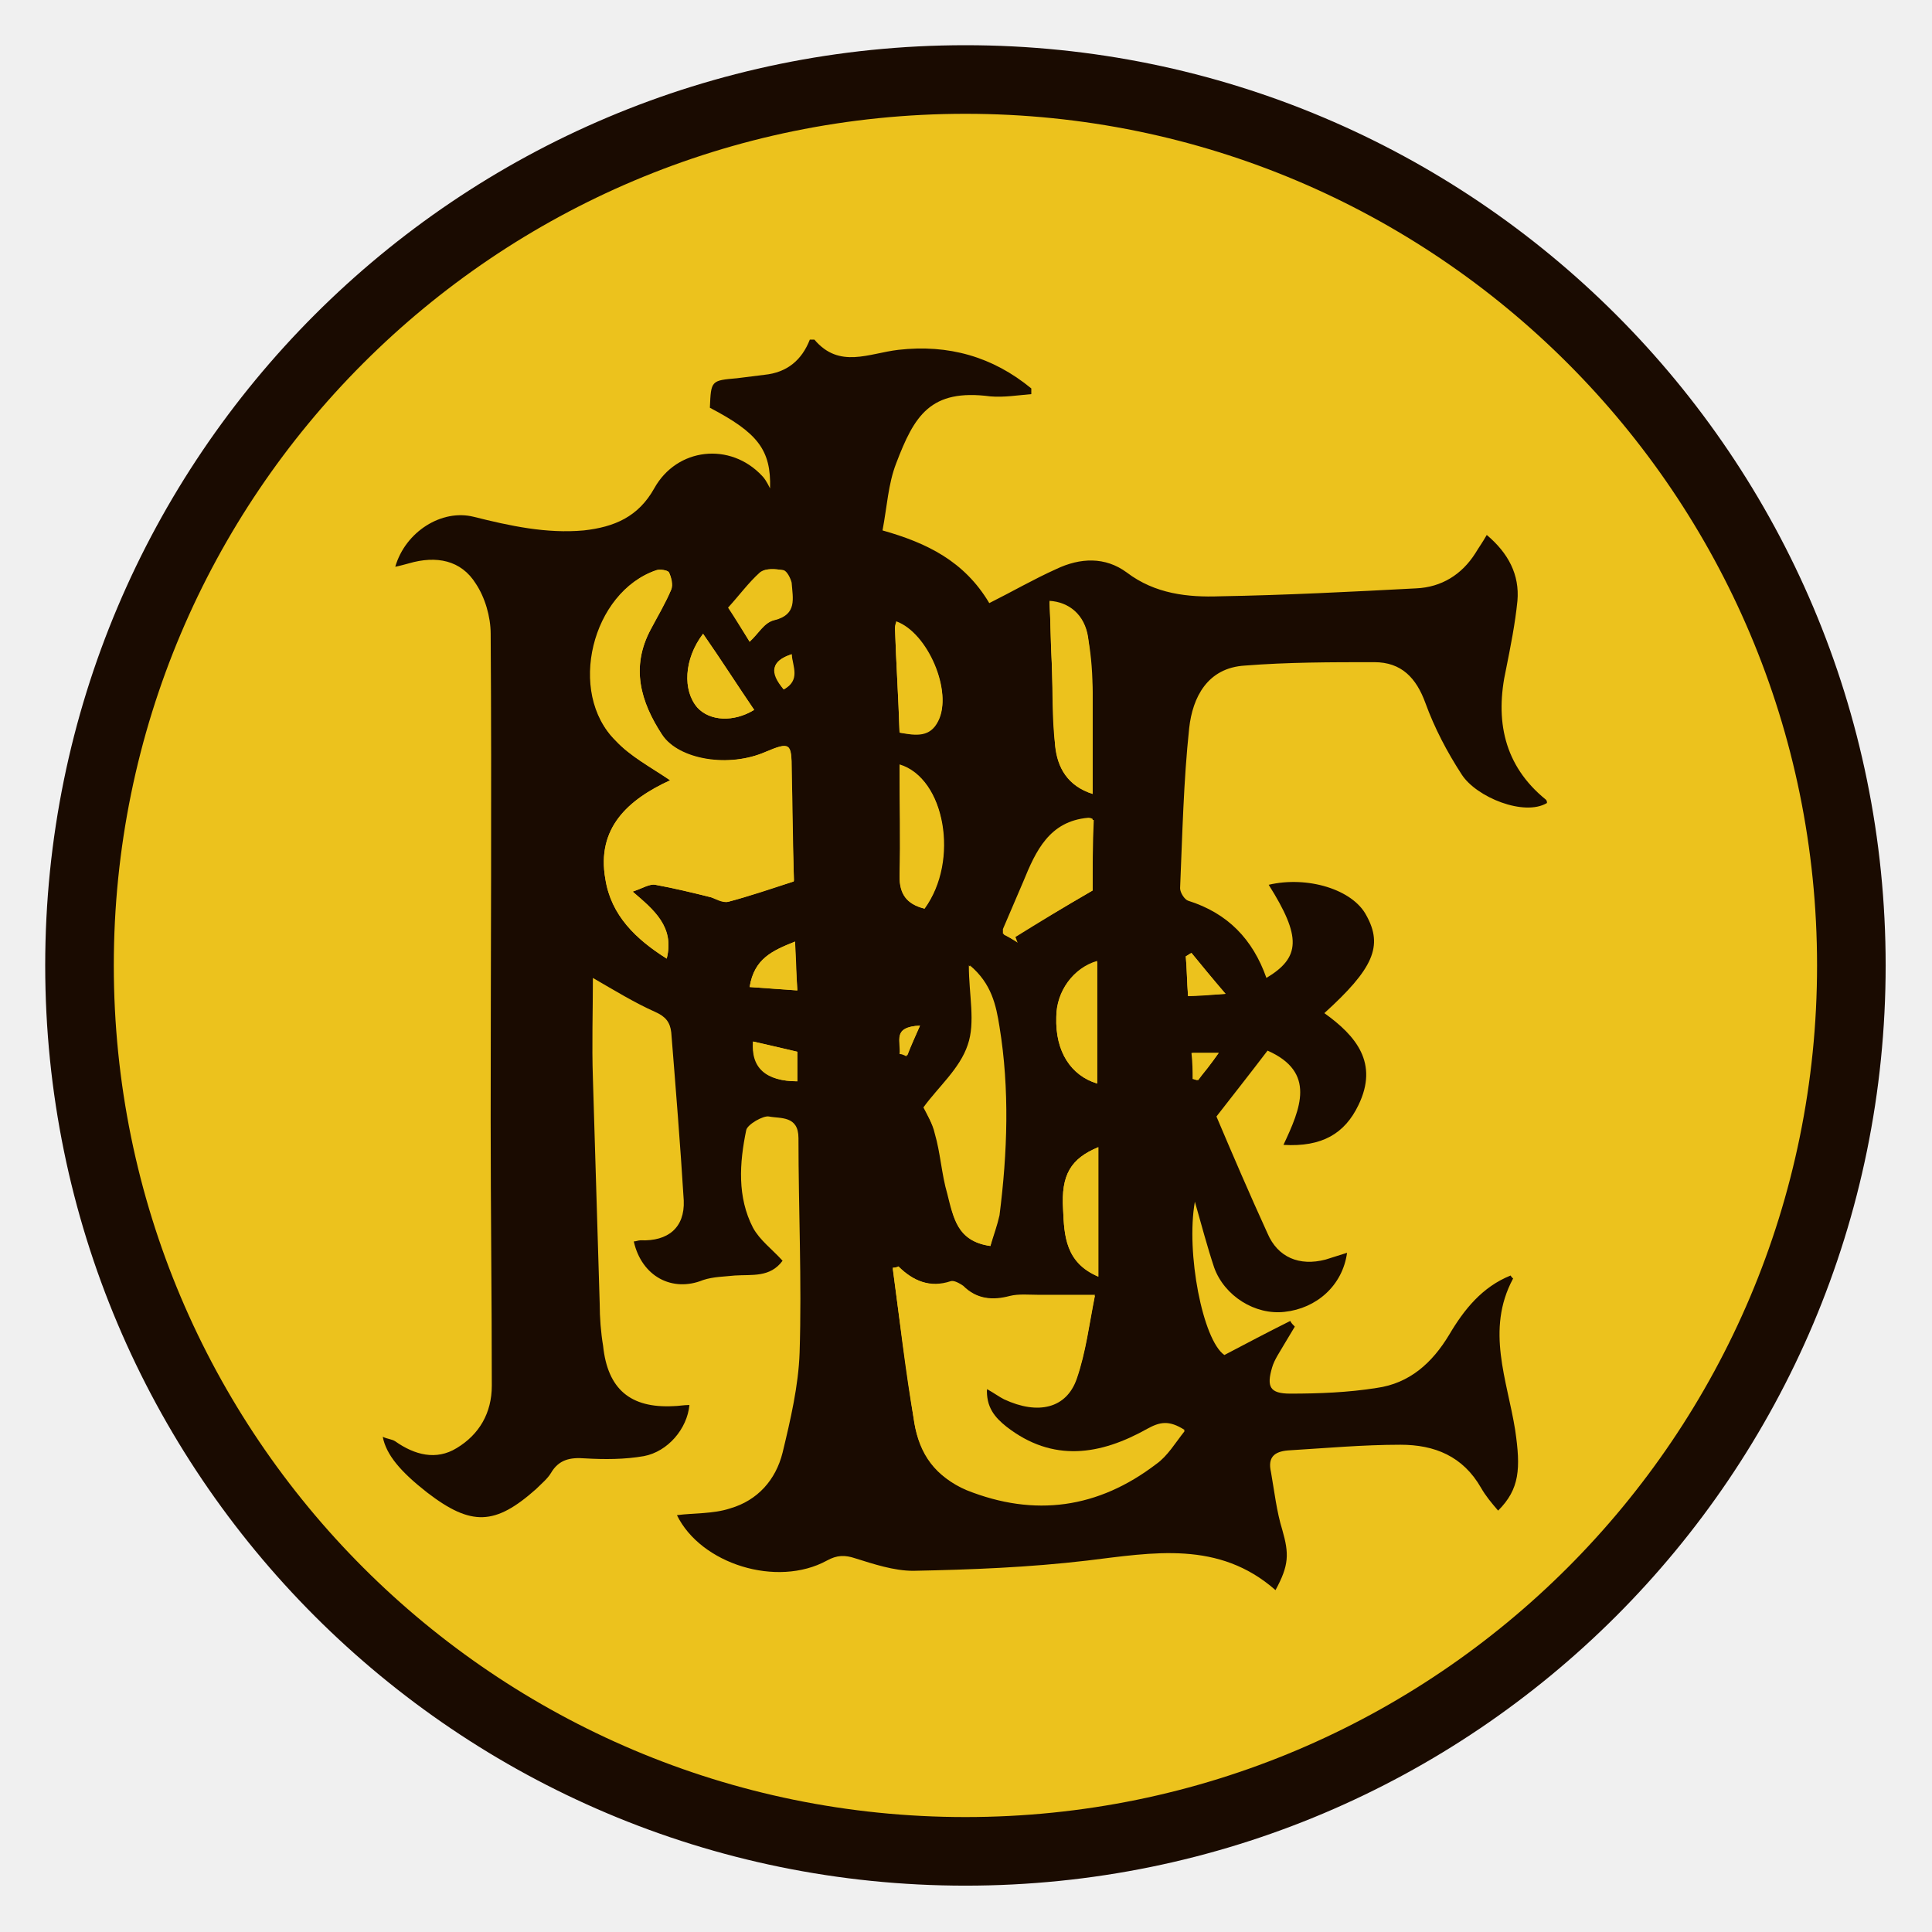
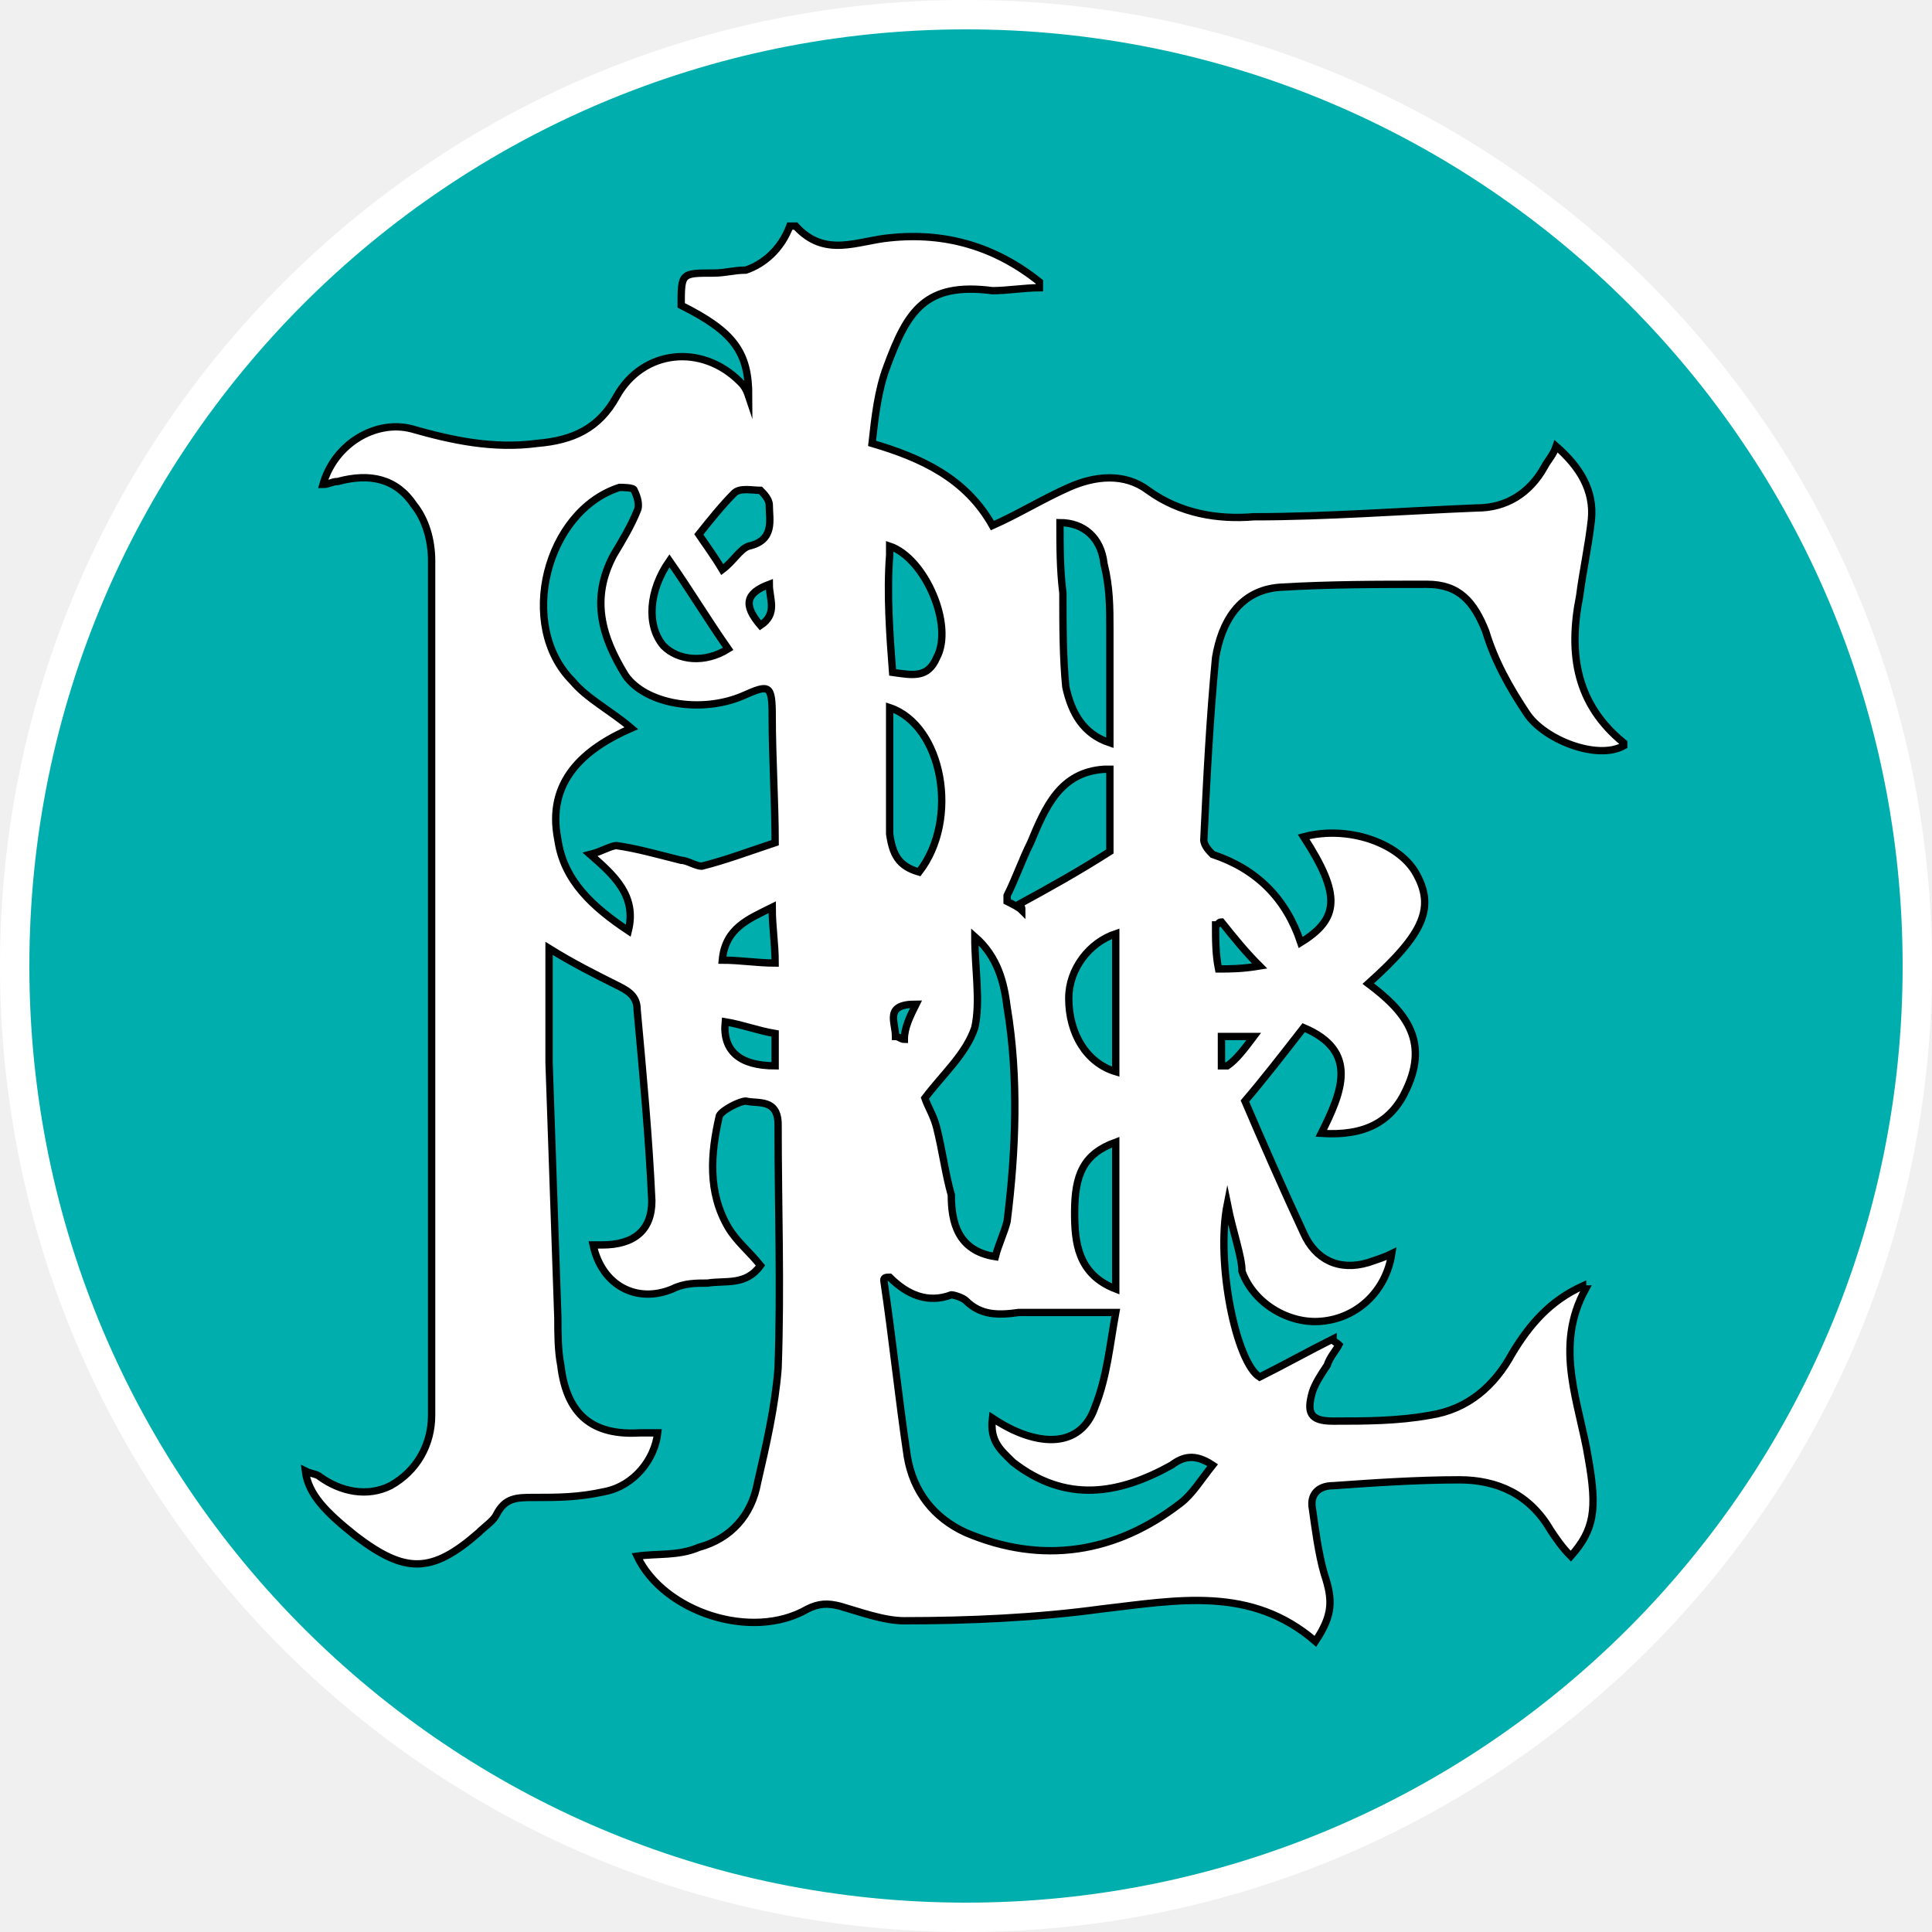
- <svg xmlns="http://www.w3.org/2000/svg" version="1.1" id="Layer_1" x="0px" y="0px" viewBox="0 0 170.1 170.1" style="enable-background:new 0 0 170.1 170.1;" xml:space="preserve">
+ <svg xmlns="http://www.w3.org/2000/svg" version="1.1" id="Layer_1" x="0px" y="0px" viewBox="0 0 65.8 65.8" style="enable-background:new 0 0 65.8 65.8;" xml:space="preserve">
  <style type="text/css">
- 	.st0{fill:#ECC21D;stroke:#1A0B01;stroke-width:6.039;stroke-miterlimit:10;}
- 	.st1{fill:#1A0B01;}
- 	.st2{fill:#ECC21D;}
+ 	.st0{fill:#FFFFFF;stroke:#000000;stroke-miterlimit:10;}
+ 	.st1{fill:#FFFFFF;stroke:#FFFFFF;stroke-miterlimit:10;}
+ 	.st2{fill:none;stroke:#BE2026;stroke-width:2;stroke-miterlimit:10;}
+ 	.st3{fill:#FFDEA7;}
+ 	.st4{fill:#BE2026;}
+ 	.st5{fill:#1C94D2;stroke:#FFFFFF;stroke-miterlimit:10;}
+ 	.st6{fill:#FFFFFF;}
+ 	.st7{fill:#00AFAD;stroke:#FFFFFF;stroke-miterlimit:10;}
+ 	.st8{fill:#FFFFFF;stroke:#000000;stroke-width:0.25;stroke-miterlimit:10;}
+ 	.st9{fill:#06884B;}
+ 	.st10{fill:#BEC8CC;stroke:#FFFFFF;stroke-miterlimit:10;}
+ 	.st11{clip-path:url(#SVGID_2_);}
+ 	.st12{fill:#E22126;stroke:#FBE904;stroke-width:0.75;stroke-miterlimit:10;}
+ 	.st13{fill:#191817;}
+ 	.st14{fill:#FBE904;}
+ 	.st15{fill:#E63229;}
+ 	.st16{fill:#FEF16E;stroke:#FFFFFF;stroke-miterlimit:10;}
+ 	.st17{fill:#1F4180;}
+ 	.st18{fill:none;stroke:#E21E26;stroke-width:2;stroke-miterlimit:10;}
+ 	.st19{fill:#E96F2B;}
+ 	.st20{fill:#F29220;}
+ 	.st21{fill:#EF8322;}
+ 	.st22{fill:#EE3F80;}
+ 	.st23{fill:#F1A847;}
+ 	.st24{fill:#FDBA3A;}
+ 	.st25{clip-path:url(#SVGID_4_);}
+ 	.st26{fill:#383635;}
+ 	.st27{clip-path:url(#SVGID_6_);}
+ 	.st28{fill:#181A10;stroke:#FFFFFF;stroke-miterlimit:10;}
+ 	.st29{fill:#EF4323;stroke:#FFFFFF;stroke-miterlimit:10;}
+ 	.st30{fill:#BEDB86;stroke:#FFFFFF;stroke-miterlimit:10;}
+ 	.st31{fill:#FFFFFF;stroke:#000000;stroke-width:0.5;stroke-miterlimit:10;}
+ 	.st32{fill:#E38328;stroke:#FFFFFF;stroke-miterlimit:10;}
+ 	.st33{fill:#020202;}
+ 	.st34{fill:none;stroke:#FFFFFF;stroke-miterlimit:10;}
+ 	.st35{fill:#BFDEF3;stroke:#FFFFFF;stroke-miterlimit:10;}
+ 	.st36{fill:#994573;}
+ 	.st37{fill:#F6F6F6;}
+ 	.st38{fill:#8F4199;stroke:#FFFFFF;stroke-miterlimit:10;}
+ 	.st39{fill:#175633;}
+ 	.st40{fill:#984D2D;}
</style>
+   <circle class="st7" cx="32.9" cy="32.9" r="32.4" />
  <g>
-     <circle class="st0" cx="85" cy="85" r="78" />
    <g>
      <g>
        <g>
-           <path class="st1" d="M131.9,133c-0.6-0.7-1.1-1.3-1.5-2c-1.6-2.8-4.1-3.8-7.1-3.8c-3.3,0-6.6,0.3-9.9,0.5      c-1.2,0.1-1.8,0.6-1.5,1.9c0.3,1.7,0.5,3.5,1,5.1c0.6,2.1,0.6,3.1-0.6,5.3c-5-4.4-10.8-3.3-16.6-2.6c-5.1,0.6-10.2,0.8-15.3,0.9      c-1.7,0-3.5-0.6-5.1-1.1c-0.9-0.3-1.6-0.3-2.5,0.2c-4.4,2.4-11.1,0.3-13.2-4c1.5-0.2,3.2-0.1,4.7-0.6c2.4-0.7,4-2.5,4.6-4.9      c0.7-2.9,1.4-5.9,1.5-8.8c0.2-6.3-0.1-12.6-0.1-18.9c0-2-1.6-1.7-2.6-1.9c-0.5-0.1-1.9,0.7-2,1.2c-0.6,2.9-0.8,5.9,0.6,8.6      c0.6,1.1,1.7,1.9,2.6,2.9c-1.1,1.5-2.7,1.2-4.2,1.3c-0.9,0.1-1.9,0.1-2.8,0.4c-2.7,1.1-5.4-0.3-6.1-3.4c0.2,0,0.4-0.1,0.6-0.1      c2.4,0.1,3.9-1.1,3.8-3.5c-0.3-4.9-0.7-9.8-1.1-14.8c-0.1-0.9-0.5-1.4-1.4-1.8c-1.8-0.8-3.6-1.9-5.5-3c0,3-0.1,5.9,0,8.8      c0.2,6.6,0.4,13.3,0.6,19.9c0,1.2,0.1,2.5,0.3,3.7c0.4,3.8,2.4,5.5,6.2,5.3c0.4,0,0.9-0.1,1.4-0.1c-0.2,2.1-1.9,4.1-4,4.5      c-1.7,0.3-3.5,0.3-5.2,0.2c-1.3-0.1-2.3,0.1-3,1.3c-0.3,0.5-0.8,0.9-1.3,1.4c-3.6,3.2-5.7,3.3-9.6,0.3c-2.3-1.8-3.6-3.3-3.9-4.9      c0.4,0.2,0.8,0.2,1.1,0.4c1.7,1.2,3.6,1.7,5.4,0.6c2-1.2,3.1-3.1,3.1-5.5c0-7.8-0.1-15.6-0.1-23.4c0-14.3,0.1-28.5,0-42.8      c0-1.5-0.5-3.2-1.3-4.4c-1.3-2.1-3.5-2.5-5.9-1.8c-0.4,0.1-0.7,0.2-1.2,0.3c0.9-3.1,4.1-5.1,6.9-4.4c3.2,0.8,6.4,1.5,9.7,1.2      c2.7-0.3,4.8-1.2,6.2-3.7c2-3.6,6.7-4.1,9.5-1.1c0.2,0.2,0.4,0.5,0.7,1.1c0.1-3.4-1.1-4.9-5.3-7.1c0.1-2.4,0.1-2.4,2.4-2.6      c0.8-0.1,1.6-0.2,2.4-0.3c2-0.2,3.3-1.3,4-3.1c0.3,0,0.4,0,0.4,0c2.2,2.6,4.8,1.2,7.4,0.9c4.4-0.5,8.3,0.6,11.7,3.4      c0,0.2,0,0.3,0,0.5c-1.2,0.1-2.4,0.3-3.6,0.2c-5.3-0.7-6.7,1.7-8.3,5.9c-0.7,1.8-0.8,3.8-1.2,5.9c3.9,1.1,7.2,2.7,9.4,6.4      c2-1,3.9-2.1,5.9-3c2.1-1,4.3-1.1,6.2,0.3c2.5,1.9,5.4,2.2,8.2,2.1c5.8-0.1,11.6-0.4,17.3-0.7c2.2-0.1,4-1.2,5.2-3.1      c0.3-0.5,0.6-0.9,1-1.6c1.9,1.6,2.9,3.5,2.7,5.8c-0.2,2-0.6,4-1,6c-1,4.5-0.2,8.5,3.5,11.5c0.1,0.1,0.1,0.2,0.1,0.3      c-2,1.2-6.2-0.5-7.5-2.5c-1.3-2-2.4-4.1-3.2-6.3c-0.8-2.2-2.1-3.6-4.5-3.6c-3.8,0-7.6,0-11.4,0.3c-3.3,0.2-4.6,2.8-4.9,5.5      c-0.5,4.7-0.6,9.4-0.8,14.1c0,0.4,0.4,1,0.7,1.1c3.5,1.1,5.7,3.4,6.9,6.8c3-1.8,3.1-3.6,0.2-8.2c3.4-0.8,7.4,0.4,8.6,2.7      c1.5,2.7,0.6,4.7-3.7,8.6c2.8,2,4.8,4.4,3,8.1c-1.2,2.5-3.2,3.7-6.6,3.5c1.5-3.2,2.9-6.4-1.4-8.3c-1.6,2.1-3.1,4-4.5,5.8      c1.4,3.3,2.9,6.8,4.5,10.3c0.9,2.1,2.8,2.9,5.1,2.3c0.6-0.2,1.3-0.4,1.9-0.6c-0.4,2.9-2.7,4.9-5.5,5.2c-2.6,0.3-5.3-1.4-6.2-3.9      c-0.6-1.8-1.1-3.7-1.7-5.8c-0.8,4.5,0.7,12.2,2.6,13.5c1.9-1,3.8-2,5.8-3c0.1,0.2,0.2,0.3,0.4,0.5c-0.3,0.5-0.6,1-0.9,1.5      c-0.4,0.7-0.9,1.4-1.1,2.1c-0.5,1.7-0.2,2.3,1.6,2.3c2.5,0,5.1-0.1,7.6-0.5c2.9-0.4,4.9-2.2,6.4-4.7c1.3-2.2,2.9-4.2,5.4-5.2      c0.1,0.2,0.3,0.3,0.2,0.3c-2.4,4.5-0.5,8.9,0.2,13.3C133.9,129.3,133.8,131.1,131.9,133z M79.1,111.5c-0.2,0.1-0.4,0.1-0.5,0.2      c0.6,4.5,1.2,9.1,1.9,13.6c0.5,2.7,2,4.8,4.6,5.9c6,2.4,11.6,1.6,16.7-2.3c1-0.7,1.7-1.9,2.5-2.9c-1.4-0.8-2.3-0.7-3.3-0.1      c-4.1,2.2-8.3,3-12.4-0.2c-1-0.8-1.9-1.7-1.7-3.4c0.7,0.4,1.1,0.7,1.5,0.9c3,1.4,5.5,0.8,6.4-1.8c0.8-2.3,1.1-4.8,1.6-7.3      c-1.9,0-3.4,0-4.9,0c-0.9,0-1.7-0.1-2.6,0.1c-1.5,0.3-2.9,0.2-4.1-0.9c-0.3-0.3-0.8-0.5-1.1-0.4      C81.9,113.4,80.4,112.8,79.1,111.5z M59,68.7c-3.7,1.7-6.5,4.2-5.7,8.7c0.5,3.2,2.7,5.3,5.4,7c0.7-2.8-1.1-4.3-3-5.9      c0.9-0.3,1.5-0.7,2-0.6c1.7,0.3,3.3,0.7,4.9,1.1c0.5,0.1,1.1,0.5,1.5,0.4c1.9-0.5,3.7-1.1,5.8-1.8c-0.1,0.1,0,0,0-0.1      c-0.1-3.2-0.2-6.5-0.2-9.7c0-2.4-0.2-2.5-2.3-1.6c-3.2,1.4-7.6,0.7-9.1-1.5c-1.9-2.9-2.8-5.9-1-9.3c0.6-1.1,1.3-2.3,1.8-3.5      c0.2-0.4,0-1.1-0.2-1.5c-0.1-0.2-0.8-0.3-1.1-0.2c-5.7,1.9-7.9,10.8-3.6,15C55.5,66.6,57.3,67.5,59,68.7z M87.2,109.7      c0.3-1,0.6-1.8,0.8-2.7c0.7-5.5,0.9-11.1,0-16.6c-0.3-1.9-0.7-3.8-2.6-5.4c0,2.6,0.5,5-0.1,7c-0.7,2-2.6,3.7-3.9,5.5      c0.2,0.6,0.7,1.4,1,2.3c0.4,1.8,0.6,3.6,1.1,5.3C83.9,107.1,84.2,109.3,87.2,109.7z M96.2,69.9c0-3,0-5.9,0-8.8      c0-1.6-0.1-3.3-0.4-4.9c-0.3-2-1.7-3.2-3.4-3.2c0.1,1.8,0.1,3.6,0.2,5.4c0.1,2.4,0.1,4.9,0.3,7.3C93.1,67.6,94,69.2,96.2,69.9z       M96.2,78.4c0-1.8,0-4,0-6.3C96,72,95.9,72,95.8,72c-3.4,0.3-4.6,2.9-5.7,5.6c-0.6,1.4-1.2,2.8-1.8,4.2c0,0.1,0,0.2,0,0.4      c0.4,0.2,0.8,0.5,1.2,0.7c-0.1-0.2-0.1-0.3-0.2-0.5C91.5,81.2,93.6,79.9,96.2,78.4z M81.4,80c3.1-4.2,1.8-11.5-2.2-12.7      c0,3.3,0.1,6.6,0,9.8C79.2,78.7,79.8,79.6,81.4,80z M96.6,95.4c0-3.5,0-7.1,0-10.8c-2.1,0.6-3.6,2.7-3.6,4.9      C92.9,92.6,94.3,94.7,96.6,95.4z M79.2,64.5c1.5,0.2,2.7,0.4,3.4-1.1c1.3-2.5-0.9-7.7-3.7-8.7c0,0.2-0.1,0.4-0.1,0.6      C78.9,58.4,79.1,61.4,79.2,64.5z M96.7,101c-2.4,1-3.3,2.4-3.1,5.5c0.1,2.3,0.2,4.7,3.1,5.9C96.7,108.5,96.7,104.8,96.7,101z       M61.9,55.8c-1.7,2.2-1.8,5-0.5,6.5c1.1,1.2,3.2,1.3,5,0.2C64.9,60.3,63.5,58.1,61.9,55.8z M66,56.5c0.8-0.7,1.3-1.7,2.1-1.9      c2-0.5,1.7-2,1.5-3.3c0-0.4-0.4-1-0.7-1.1c-0.6-0.1-1.5-0.2-2,0.2c-1,0.9-1.8,2-2.8,3.1C64.7,54.4,65.3,55.4,66,56.5z M66,86.9      c1.4,0.1,2.7,0.2,4.2,0.3c-0.1-1.6-0.2-2.8-0.2-4.3C68,83.7,66.4,84.4,66,86.9z M70.2,92.6c-1.3-0.3-2.5-0.6-3.9-0.9      c-0.2,2.3,1.1,3.5,3.9,3.5C70.2,94.4,70.2,93.5,70.2,92.6z M104.9,83.9c-0.2,0.1-0.3,0.2-0.5,0.3c0.1,1.1,0.1,2.2,0.2,3.5      c1-0.1,1.9-0.1,3.3-0.2C106.7,86.1,105.8,85,104.9,83.9z M69.7,57.6c-1.8,0.6-2,1.6-0.7,3.1C70.5,59.9,69.8,58.7,69.7,57.6z       M81,90.3c-2.5,0.1-1.7,1.4-1.7,2.4c0.2,0.1,0.4,0.2,0.6,0.2C80.2,92.1,80.6,91.2,81,90.3z M107.3,92.7c-1,0-1.6,0-2.4,0      c0.1,0.9,0.1,1.6,0.1,2.3c0.1,0,0.3,0.1,0.4,0.1C106,94.5,106.6,93.7,107.3,92.7z" />
-           <path class="st2" d="M79.1,111.5c1.3,1.3,2.8,1.9,4.6,1.3c0.3-0.1,0.8,0.2,1.1,0.4c1.2,1.2,2.6,1.3,4.1,0.9      c0.8-0.2,1.7-0.1,2.6-0.1c1.5,0,3,0,4.9,0c-0.5,2.5-0.8,5-1.6,7.3c-0.9,2.6-3.4,3.2-6.4,1.8c-0.4-0.2-0.9-0.5-1.5-0.9      c-0.1,1.7,0.7,2.6,1.7,3.4c4.1,3.2,8.3,2.5,12.4,0.2c1.1-0.6,1.9-0.8,3.3,0.1c-0.9,1-1.6,2.1-2.5,2.9      c-5.1,3.9-10.7,4.6-16.7,2.3c-2.7-1-4.2-3.1-4.6-5.9c-0.8-4.5-1.3-9.1-1.9-13.6C78.8,111.6,79,111.6,79.1,111.5z" />
-           <path class="st2" d="M59,68.7c-1.8-1.2-3.5-2.1-4.8-3.5c-4.2-4.2-2-13.1,3.6-15c0.3-0.1,1,0,1.1,0.2c0.2,0.4,0.3,1.1,0.2,1.5      c-0.5,1.2-1.2,2.3-1.8,3.5c-1.8,3.3-0.9,6.4,1,9.3c1.5,2.3,5.9,2.9,9.1,1.5c2.2-0.9,2.3-0.8,2.3,1.6c0.1,3.2,0.1,6.5,0.2,9.7      c0,0.1-0.1,0.2,0,0.1c-2,0.6-3.9,1.3-5.8,1.8c-0.5,0.1-1-0.2-1.5-0.4c-1.6-0.4-3.3-0.8-4.9-1.1c-0.5-0.1-1.1,0.3-2,0.6      c1.9,1.7,3.7,3.1,3,5.9c-2.7-1.7-4.9-3.8-5.4-7C52.5,72.9,55.3,70.4,59,68.7z" />
-           <path class="st2" d="M87.2,109.7c-2.9-0.4-3.3-2.6-3.8-4.6c-0.5-1.7-0.6-3.6-1.1-5.3c-0.2-0.9-0.7-1.7-1-2.3      c1.3-1.8,3.2-3.4,3.9-5.5c0.7-2,0.1-4.4,0.1-7c1.9,1.6,2.3,3.5,2.6,5.4c0.9,5.5,0.7,11.1,0,16.6      C87.8,107.9,87.4,108.7,87.2,109.7z" />
-           <path class="st2" d="M96.2,69.9c-2.2-0.7-3.1-2.3-3.3-4.3c-0.3-2.4-0.2-4.9-0.3-7.3c-0.1-1.8-0.1-3.6-0.2-5.4      c1.7,0.1,3.1,1.2,3.4,3.2c0.2,1.6,0.3,3.3,0.4,4.9C96.2,64,96.2,66.9,96.2,69.9z" />
-           <path class="st2" d="M96.2,78.4c-2.6,1.5-4.7,2.8-6.8,4.1c0.1,0.2,0.1,0.3,0.2,0.5c-0.4-0.3-0.8-0.5-1.2-0.7      c0-0.2-0.1-0.3,0-0.4c0.6-1.4,1.2-2.8,1.8-4.2c1.1-2.6,2.3-5.3,5.7-5.6c0.1,0,0.2,0.1,0.4,0.1C96.2,74.3,96.2,76.6,96.2,78.4z" />
-           <path class="st2" d="M81.4,80c-1.6-0.4-2.2-1.3-2.2-2.8c0.1-3.3,0-6.6,0-9.8C83.2,68.5,84.4,75.7,81.4,80z" />
-           <path class="st2" d="M96.6,95.4c-2.3-0.7-3.7-2.8-3.6-5.8c0-2.3,1.5-4.4,3.6-4.9C96.6,88.2,96.6,91.8,96.6,95.4z" />
-           <path class="st2" d="M79.2,64.5c-0.1-3.2-0.3-6.1-0.4-9.1c0-0.2,0-0.4,0.1-0.6c2.8,1,5,6.2,3.7,8.7      C81.9,64.9,80.7,64.8,79.2,64.5z" />
-           <path class="st2" d="M96.7,101c0,3.8,0,7.5,0,11.4c-2.9-1.3-3-3.6-3.1-5.9C93.4,103.4,94.3,102,96.7,101z" />
-           <path class="st2" d="M61.9,55.8c1.6,2.3,3,4.5,4.5,6.7c-1.8,1.1-3.9,1-5-0.2C60.1,60.8,60.2,58.1,61.9,55.8z" />
-           <path class="st2" d="M66,56.5c-0.6-1-1.2-2-1.8-3c1-1.1,1.8-2.2,2.8-3.1c0.4-0.4,1.3-0.3,2-0.2c0.3,0.1,0.6,0.7,0.7,1.1      c0.1,1.4,0.5,2.8-1.5,3.3C67.3,54.8,66.7,55.8,66,56.5z" />
-           <path class="st2" d="M66,86.9c0.4-2.5,2-3.2,4-4c0.1,1.5,0.1,2.7,0.2,4.3C68.8,87.1,67.5,87,66,86.9z" />
-           <path class="st2" d="M70.2,92.6c0,0.9,0,1.8,0,2.6c-2.7,0-4-1.2-3.9-3.5C67.6,92,68.9,92.3,70.2,92.6z" />
-           <path class="st2" d="M104.9,83.9c0.9,1.1,1.8,2.2,3,3.6c-1.4,0.1-2.3,0.2-3.3,0.2c-0.1-1.3-0.1-2.4-0.2-3.5      C104.6,84.1,104.7,84,104.9,83.9z" />
-           <path class="st2" d="M69.7,57.6c0,1.1,0.7,2.3-0.7,3.1C67.8,59.1,67.9,58.2,69.7,57.6z" />
-           <path class="st2" d="M81,90.3c-0.4,0.9-0.8,1.8-1.2,2.7c-0.2-0.1-0.4-0.2-0.6-0.2C79.3,91.7,78.6,90.4,81,90.3z" />
-           <path class="st2" d="M107.3,92.7c-0.7,1-1.3,1.7-1.8,2.4c-0.1,0-0.3-0.1-0.4-0.1c0-0.7-0.1-1.5-0.1-2.3      C105.7,92.7,106.3,92.7,107.3,92.7z" />
+           <path class="st8" d="M53.5,53c-0.3-0.3-0.5-0.6-0.7-0.9c-0.7-1.2-1.8-1.7-3.1-1.7c-1.4,0-2.9,0.1-4.3,0.2      c-0.5,0-0.8,0.3-0.7,0.8c0.1,0.7,0.2,1.5,0.4,2.2c0.3,0.9,0.3,1.4-0.3,2.3c-2.2-1.9-4.7-1.4-7.3-1.1c-2.2,0.3-4.5,0.4-6.7,0.4      c-0.7,0-1.5-0.3-2.2-0.5c-0.4-0.1-0.7-0.1-1.1,0.1c-1.9,1.1-4.9,0.1-5.8-1.8c0.7-0.1,1.4,0,2.1-0.3c1.1-0.3,1.8-1.1,2-2.2      c0.3-1.3,0.6-2.6,0.7-3.9c0.1-2.8,0-5.5,0-8.3c0-0.9-0.7-0.7-1.1-0.8c-0.2,0-0.8,0.3-0.9,0.5c-0.3,1.3-0.4,2.6,0.3,3.8      c0.3,0.5,0.7,0.8,1.1,1.3c-0.5,0.7-1.2,0.5-1.8,0.6c-0.4,0-0.8,0-1.2,0.2c-1.2,0.5-2.4-0.1-2.7-1.5c0.1,0,0.2,0,0.3,0      c1.1,0,1.7-0.5,1.7-1.5c-0.1-2.2-0.3-4.3-0.5-6.5c0-0.4-0.2-0.6-0.6-0.8c-0.8-0.4-1.6-0.8-2.4-1.3c0,1.3,0,2.6,0,3.9      c0.1,2.9,0.2,5.8,0.3,8.7c0,0.5,0,1.1,0.1,1.6c0.2,1.7,1.1,2.4,2.7,2.3c0.2,0,0.4,0,0.6,0c-0.1,0.9-0.8,1.8-1.8,2      C19.7,51,19,51,18.2,51c-0.6,0-1,0-1.3,0.6c-0.1,0.2-0.4,0.4-0.6,0.6c-1.6,1.4-2.5,1.4-4.2,0.1c-1-0.8-1.6-1.4-1.7-2.2      c0.2,0.1,0.4,0.1,0.5,0.2c0.7,0.5,1.6,0.7,2.4,0.3c0.9-0.5,1.4-1.4,1.4-2.4c0-3.4,0-6.8,0-10.3c0-6.3,0-12.5,0-18.8      c0-0.7-0.2-1.4-0.6-1.9c-0.6-0.9-1.5-1.1-2.6-0.8c-0.2,0-0.3,0.1-0.5,0.1c0.4-1.4,1.8-2.2,3-1.9c1.4,0.4,2.8,0.7,4.3,0.5      c1.2-0.1,2.1-0.5,2.7-1.6c0.9-1.6,2.9-1.8,4.2-0.5c0.1,0.1,0.2,0.2,0.3,0.5c0-1.5-0.5-2.2-2.3-3.1c0-1.1,0-1.1,1.1-1.1      c0.4,0,0.7-0.1,1.1-0.1C26,9,26.6,8.5,26.9,7.7c0.1,0,0.2,0,0.2,0c1,1.1,2.1,0.5,3.2,0.4c1.9-0.2,3.6,0.3,5.1,1.5      c0,0.1,0,0.1,0,0.2c-0.5,0-1.1,0.1-1.6,0.1c-2.3-0.3-2.9,0.7-3.6,2.6c-0.3,0.8-0.4,1.7-0.5,2.6c1.7,0.5,3.2,1.2,4.1,2.8      c0.9-0.4,1.7-0.9,2.6-1.3c0.9-0.4,1.9-0.5,2.7,0.1c1.1,0.8,2.4,1,3.6,0.9c2.5,0,5.1-0.2,7.6-0.3c1,0,1.8-0.5,2.3-1.4      c0.1-0.2,0.3-0.4,0.4-0.7c0.8,0.7,1.3,1.5,1.2,2.5c-0.1,0.9-0.3,1.8-0.4,2.6c-0.4,2-0.1,3.7,1.5,5c0,0,0,0.1,0,0.1      c-0.9,0.5-2.7-0.2-3.3-1.1c-0.6-0.9-1.1-1.8-1.4-2.8c-0.4-1-0.9-1.6-2-1.6c-1.7,0-3.3,0-5,0.1c-1.4,0.1-2,1.2-2.2,2.4      c-0.2,2.1-0.3,4.1-0.4,6.2c0,0.2,0.2,0.4,0.3,0.5c1.5,0.5,2.5,1.5,3,3c1.3-0.8,1.4-1.6,0.1-3.6c1.5-0.4,3.2,0.2,3.8,1.2      c0.7,1.2,0.3,2.1-1.6,3.8c1.2,0.9,2.1,1.9,1.3,3.6c-0.5,1.1-1.4,1.6-2.9,1.5c0.7-1.4,1.3-2.8-0.6-3.6c-0.7,0.9-1.4,1.8-2,2.5      c0.6,1.4,1.3,3,2,4.5c0.4,0.9,1.2,1.3,2.2,1c0.3-0.1,0.6-0.2,0.8-0.3c-0.2,1.3-1.2,2.2-2.4,2.3c-1.1,0.1-2.3-0.6-2.7-1.7      C42.3,42.8,42,42,41.8,41c-0.4,2,0.3,5.4,1.1,5.9c0.8-0.4,1.7-0.9,2.5-1.3c0,0.1,0.1,0.1,0.2,0.2c-0.1,0.2-0.3,0.4-0.4,0.7      c-0.2,0.3-0.4,0.6-0.5,0.9c-0.2,0.7-0.1,1,0.7,1c1.1,0,2.2,0,3.3-0.2c1.3-0.2,2.2-1,2.8-2.1c0.6-1,1.3-1.8,2.4-2.3      c0,0.1,0.1,0.1,0.1,0.1c-1.1,2-0.2,3.9,0.1,5.8C54.4,51.4,54.3,52.1,53.5,53z M30.3,43.5c-0.1,0-0.2,0-0.2,0.1      c0.3,2,0.5,4,0.8,6c0.2,1.2,0.9,2.1,2,2.6c2.6,1.1,5.1,0.7,7.3-1c0.4-0.3,0.7-0.8,1.1-1.3c-0.6-0.4-1-0.3-1.4,0      c-1.8,1-3.6,1.3-5.4-0.1c-0.4-0.4-0.8-0.7-0.7-1.5c0.3,0.2,0.5,0.3,0.7,0.4c1.3,0.6,2.4,0.4,2.8-0.8c0.4-1,0.5-2.1,0.7-3.2      c-0.8,0-1.5,0-2.2,0c-0.4,0-0.7,0-1.1,0c-0.7,0.1-1.3,0.1-1.8-0.4c-0.1-0.1-0.4-0.2-0.5-0.2C31.6,44.4,30.9,44.1,30.3,43.5z       M21.5,24.8c-1.6,0.7-2.9,1.8-2.5,3.8c0.2,1.4,1.2,2.3,2.4,3.1c0.3-1.2-0.5-1.9-1.3-2.6c0.4-0.1,0.7-0.3,0.9-0.3      c0.7,0.1,1.4,0.3,2.2,0.5c0.2,0,0.5,0.2,0.7,0.2c0.8-0.2,1.6-0.5,2.5-0.8c0,0,0,0,0,0c0-1.4-0.1-2.9-0.1-4.3      c0-1.1-0.1-1.1-1-0.7c-1.4,0.6-3.3,0.3-4-0.7c-0.8-1.3-1.2-2.6-0.4-4.1c0.3-0.5,0.6-1,0.8-1.5c0.1-0.2,0-0.5-0.1-0.7      c0-0.1-0.4-0.1-0.5-0.1c-2.5,0.8-3.5,4.7-1.6,6.6C20,23.8,20.8,24.2,21.5,24.8z M33.9,42.8c0.1-0.4,0.3-0.8,0.4-1.2      c0.3-2.4,0.4-4.9,0-7.3c-0.1-0.8-0.3-1.7-1.1-2.4c0,1.1,0.2,2.2,0,3.1c-0.3,0.9-1.1,1.6-1.7,2.4c0.1,0.3,0.3,0.6,0.4,1      c0.2,0.8,0.3,1.6,0.5,2.3C32.4,41.6,32.6,42.6,33.9,42.8z M37.8,25.3c0-1.3,0-2.6,0-3.9c0-0.7,0-1.4-0.2-2.2      c-0.1-0.9-0.7-1.4-1.5-1.4c0,0.8,0,1.6,0.1,2.4c0,1.1,0,2.2,0.1,3.2C36.5,24.3,36.9,25,37.8,25.3z M37.8,29c0-0.8,0-1.8,0-2.8      c-0.1,0-0.1,0-0.2,0c-1.5,0.1-2,1.3-2.5,2.5c-0.3,0.6-0.5,1.2-0.8,1.8c0,0,0,0.1,0,0.2c0.2,0.1,0.4,0.2,0.5,0.3      c0-0.1,0-0.1-0.1-0.2C35.8,30.2,36.7,29.7,37.8,29z M31.3,29.7c1.4-1.8,0.8-5-1-5.6c0,1.4,0,2.9,0,4.3      C30.4,29.1,30.6,29.5,31.3,29.7z M38,36.5c0-1.5,0-3.1,0-4.7c-0.9,0.3-1.6,1.2-1.6,2.2C36.4,35.2,37,36.2,38,36.5z M30.4,22.9      c0.7,0.1,1.2,0.2,1.5-0.5c0.6-1.1-0.4-3.4-1.6-3.8c0,0.1,0,0.2,0,0.3C30.2,20.2,30.3,21.6,30.4,22.9z M38,38.9      c-1.1,0.4-1.4,1.1-1.4,2.4c0,1,0.1,2.1,1.4,2.6C38,42.2,38,40.6,38,38.9z M22.8,19.1c-0.7,1-0.8,2.2-0.2,2.9      c0.5,0.5,1.4,0.6,2.2,0.1C24.1,21.1,23.5,20.1,22.8,19.1z M24.6,19.4c0.4-0.3,0.6-0.7,0.9-0.8c0.9-0.2,0.7-0.9,0.7-1.4      c0-0.2-0.2-0.4-0.3-0.5c-0.3,0-0.7-0.1-0.9,0.1c-0.4,0.4-0.8,0.9-1.2,1.4C24,18.5,24.3,18.9,24.6,19.4z M24.6,32.7      c0.6,0,1.2,0.1,1.8,0.1c0-0.7-0.1-1.2-0.1-1.9C25.5,31.3,24.7,31.6,24.6,32.7z M26.4,35.2c-0.6-0.1-1.1-0.3-1.7-0.4      c-0.1,1,0.5,1.5,1.7,1.5C26.4,36,26.4,35.6,26.4,35.2z M41.6,31.4c-0.1,0-0.1,0.1-0.2,0.1c0,0.5,0,1,0.1,1.5      c0.4,0,0.8,0,1.4-0.1C42.4,32.4,42,31.9,41.6,31.4z M26.2,19.9c-0.8,0.3-0.9,0.7-0.3,1.4C26.5,20.9,26.2,20.4,26.2,19.9z       M31.2,34.2c-1.1,0-0.7,0.6-0.7,1.1c0.1,0,0.2,0.1,0.3,0.1C30.8,35,31,34.6,31.2,34.2z M42.7,35.3c-0.4,0-0.7,0-1.1,0      c0,0.4,0,0.7,0,1c0,0,0.1,0,0.2,0C42.1,36.1,42.4,35.7,42.7,35.3z" />
        </g>
      </g>
    </g>
  </g>
</svg>
